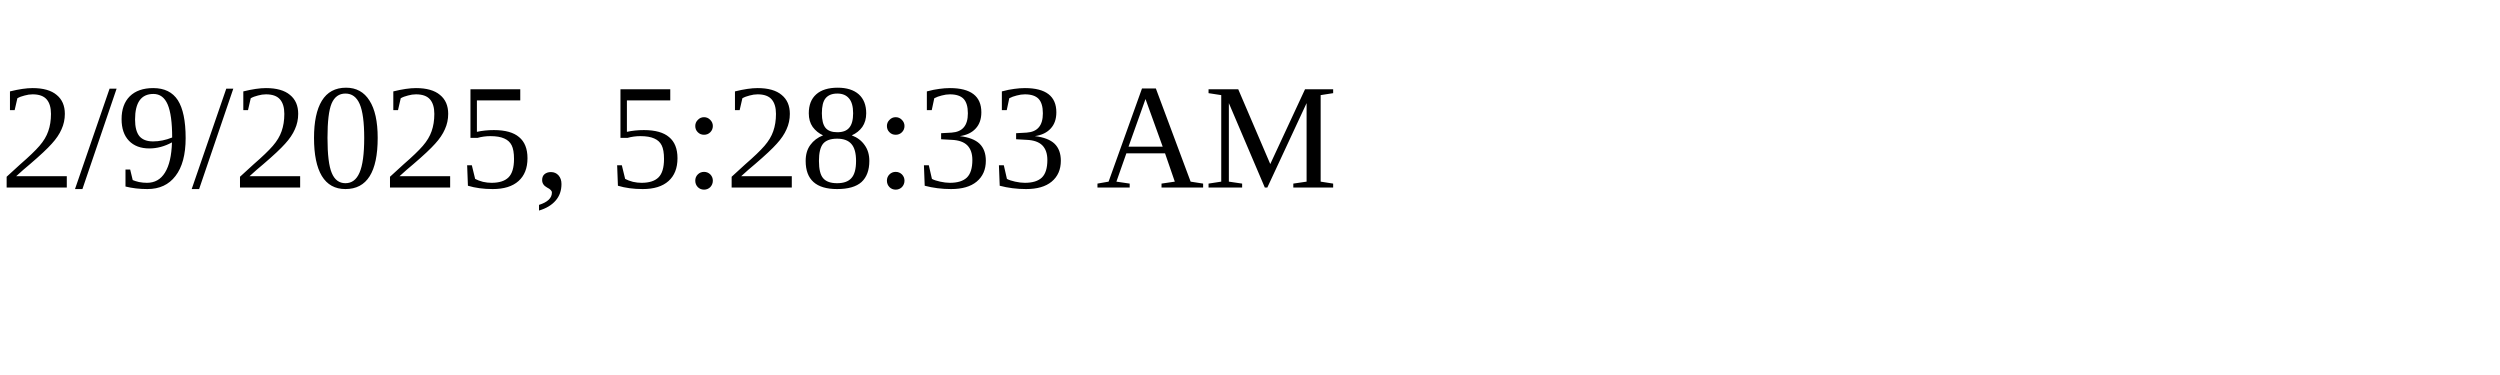
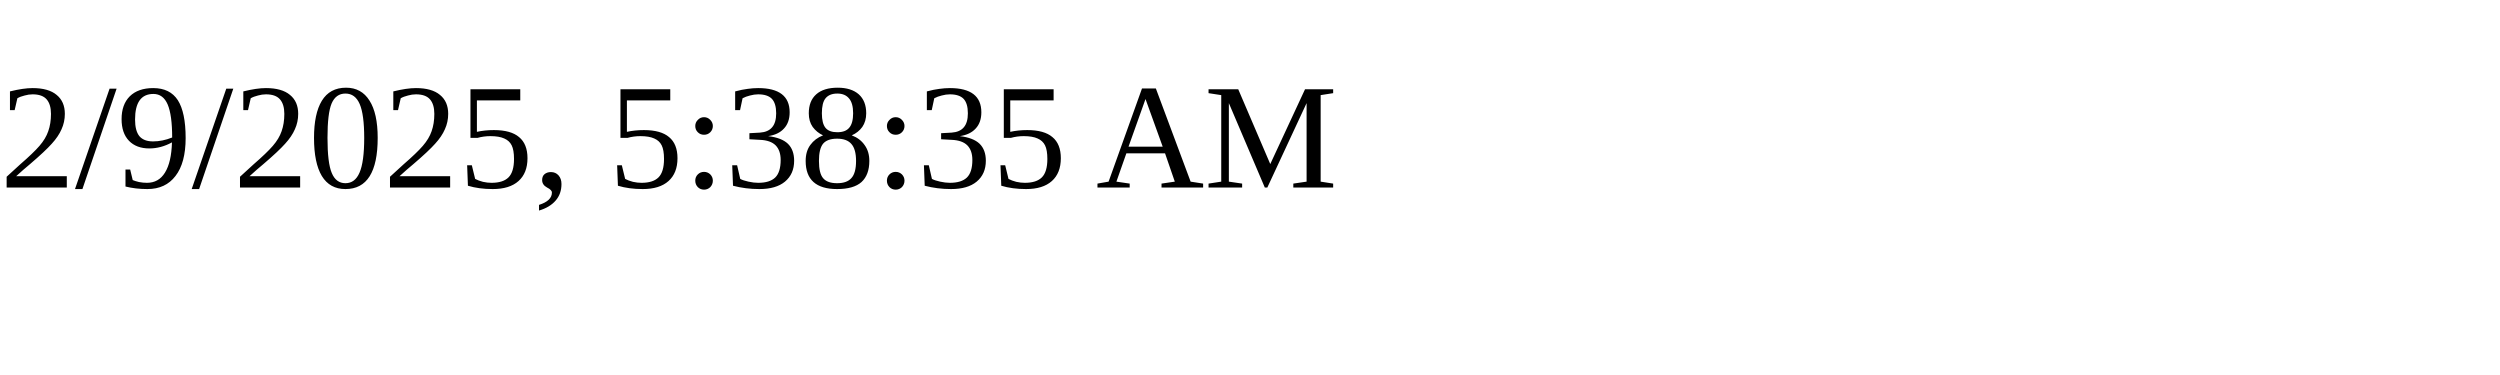
<svg xmlns="http://www.w3.org/2000/svg" height="30" width="200">
-   <text x="0" y="15">2/9/2025, 5:28:33 AM</text>
+   <text x="0" y="15">2/9/2025, 5:38:35 AM</text>
</svg>
